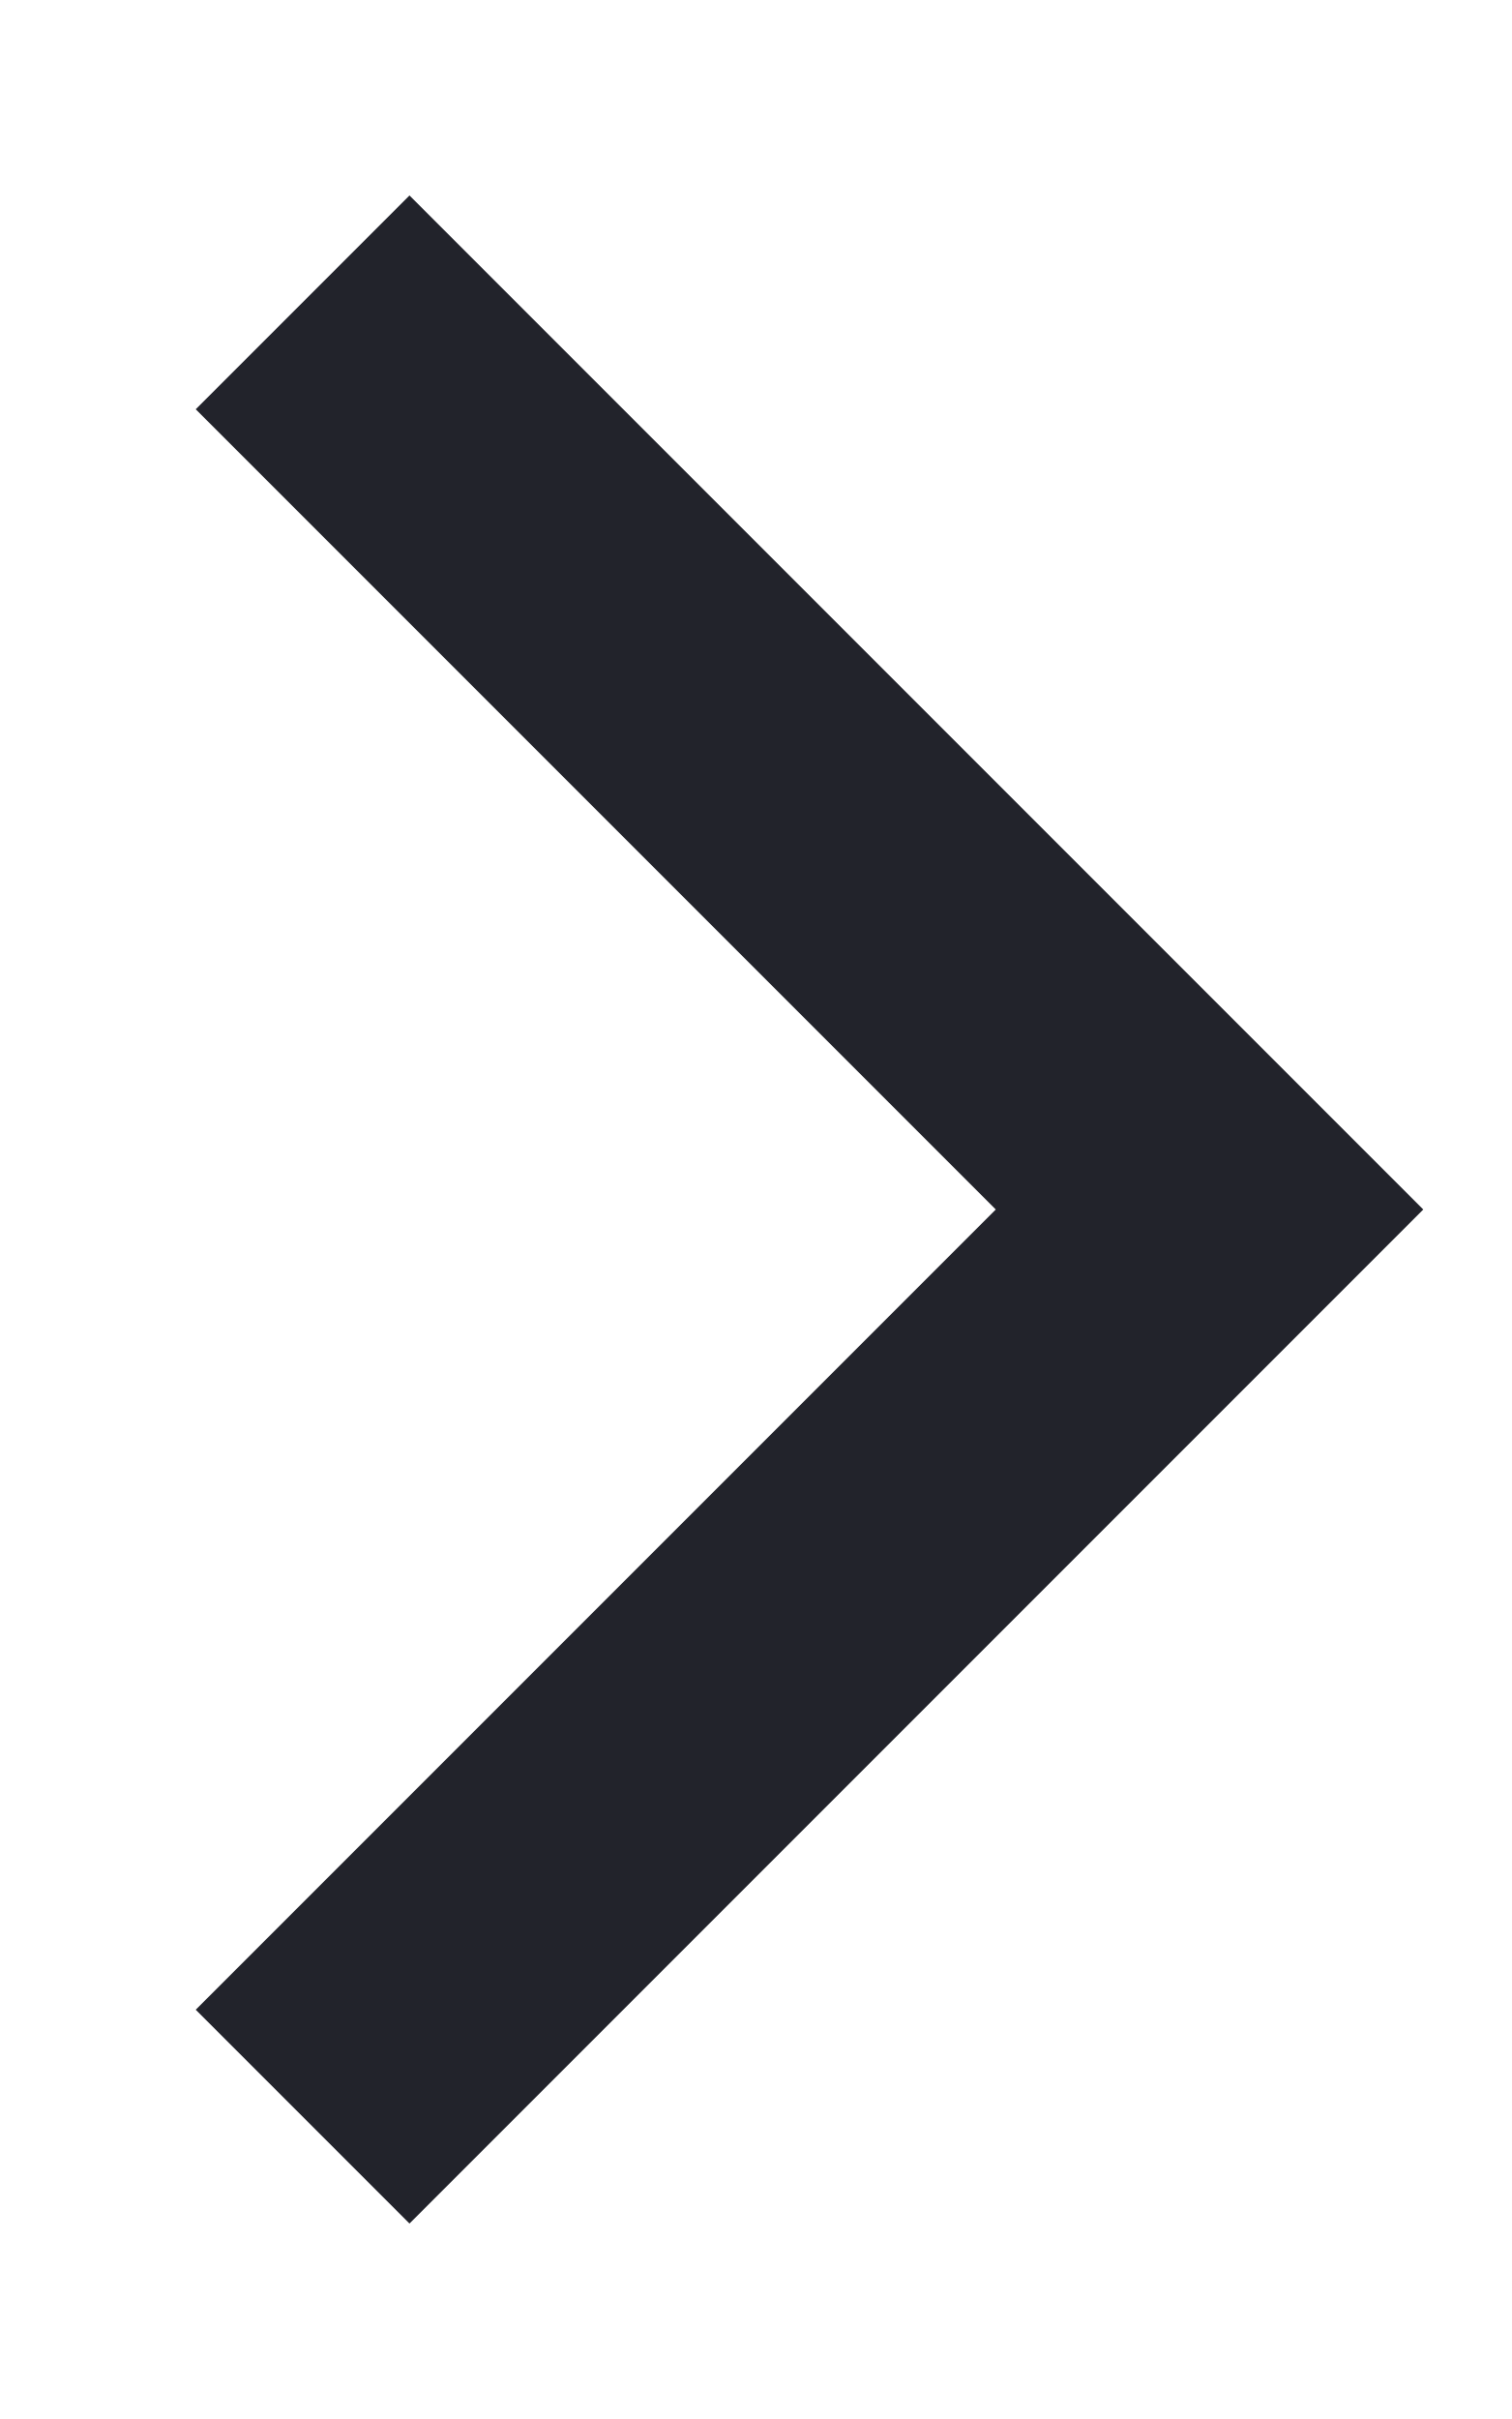
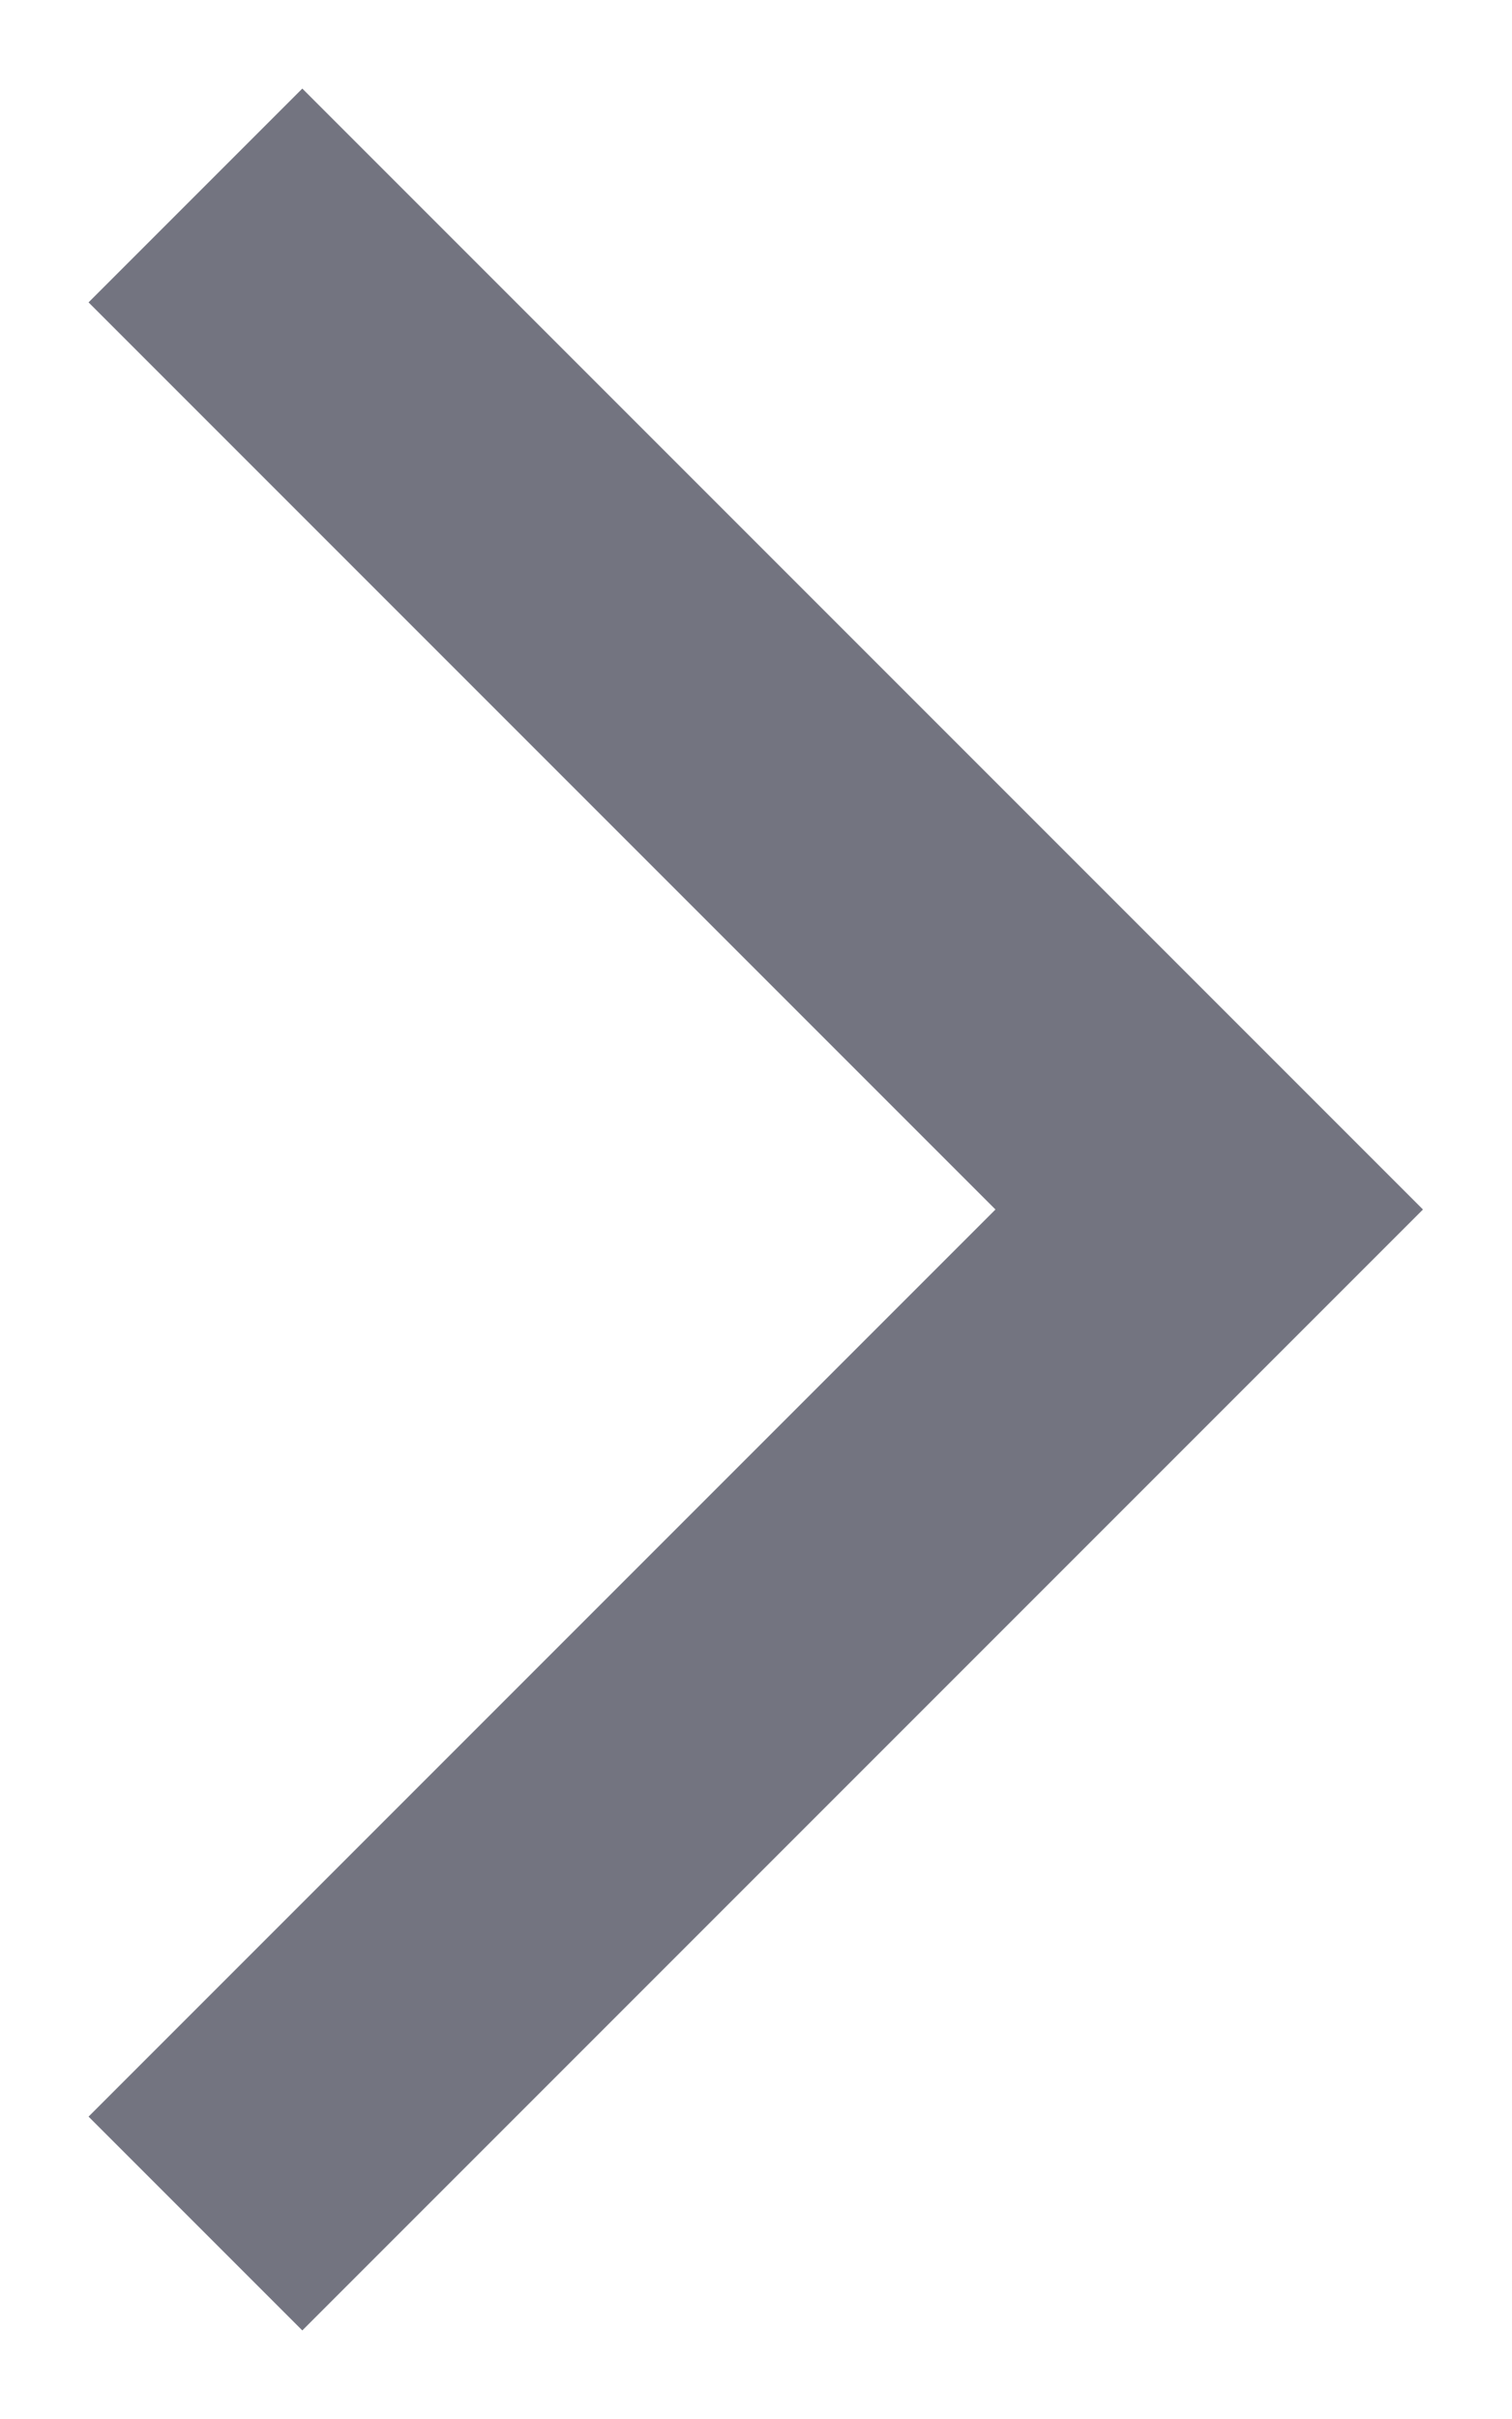
<svg xmlns="http://www.w3.org/2000/svg" width="5" height="8" viewBox="0 0 5 8" fill="none">
-   <path d="M1.001 7L4.001 4L1.001 1" stroke="#22232B" strokeLinecap="square" />
+   <path d="M1 7L4 4L1 1" stroke="#737480" stroke-linecap="square" />
</svg>
